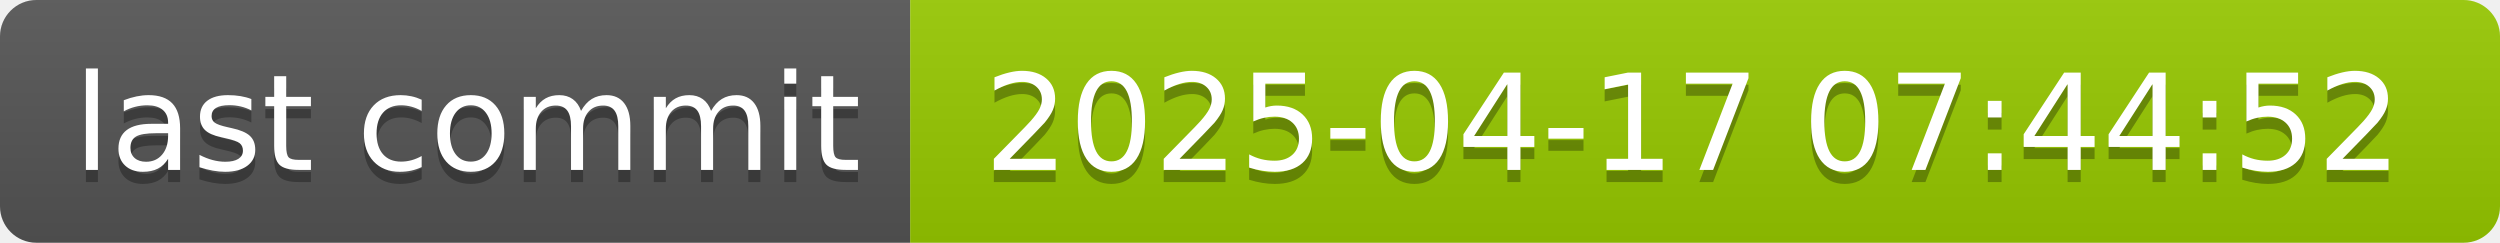
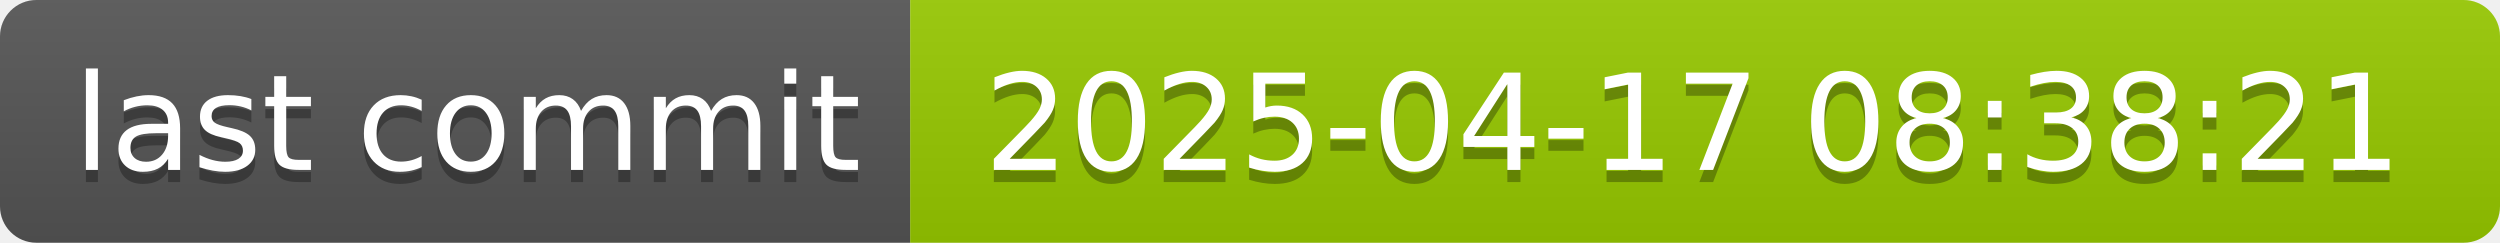
- <svg xmlns="http://www.w3.org/2000/svg" width="206" height="20" role="img" aria-label="last commit: 2025-04-17 07:44:52">
+ <svg xmlns="http://www.w3.org/2000/svg" width="206" height="20" role="img" aria-label="last commit: 2025-04-17 08:38:21">
  <linearGradient id="s" x2="0" y2="100%">
    <stop offset="0" stop-color="#bbb" stop-opacity=".1" />
    <stop offset="1" stop-opacity=".1" />
  </linearGradient>
  <clipPath id="r">
    <rect width="206" height="20" rx="3" fill="#fff" />
  </clipPath>
  <g clip-path="url(#r)">
    <rect width="75" height="20" fill="#555" />
    <rect x="75" width="131" height="20" fill="#97ca00" />
    <rect width="206" height="20" fill="url(#s)" />
  </g>
  <g fill="#fff" text-anchor="middle" font-family="Verdana,Geneva,DejaVu Sans,sans-serif" text-rendering="geometricPrecision" font-size="110">
    <text aria-hidden="true" x="385" y="150" fill="#010101" fill-opacity=".3" transform="scale(.1)" textLength="650">last commit</text>
    <text x="385" y="140" transform="scale(.1)" fill="#fff" textLength="650">last commit</text>
-     <text aria-hidden="true" x="1395" y="150" fill="#010101" fill-opacity=".3" transform="scale(.1)" textLength="1210">2025-04-17 07:44:52</text>
-     <text x="1395" y="140" transform="scale(.1)" fill="#fff" textLength="1210">2025-04-17 07:44:52</text>
+     <text aria-hidden="true" x="1395" y="150" fill="#010101" fill-opacity=".3" transform="scale(.1)" textLength="1210">2025-04-17 08:38:21</text>
+     <text x="1395" y="140" transform="scale(.1)" fill="#fff" textLength="1210">2025-04-17 08:38:21</text>
  </g>
</svg>
